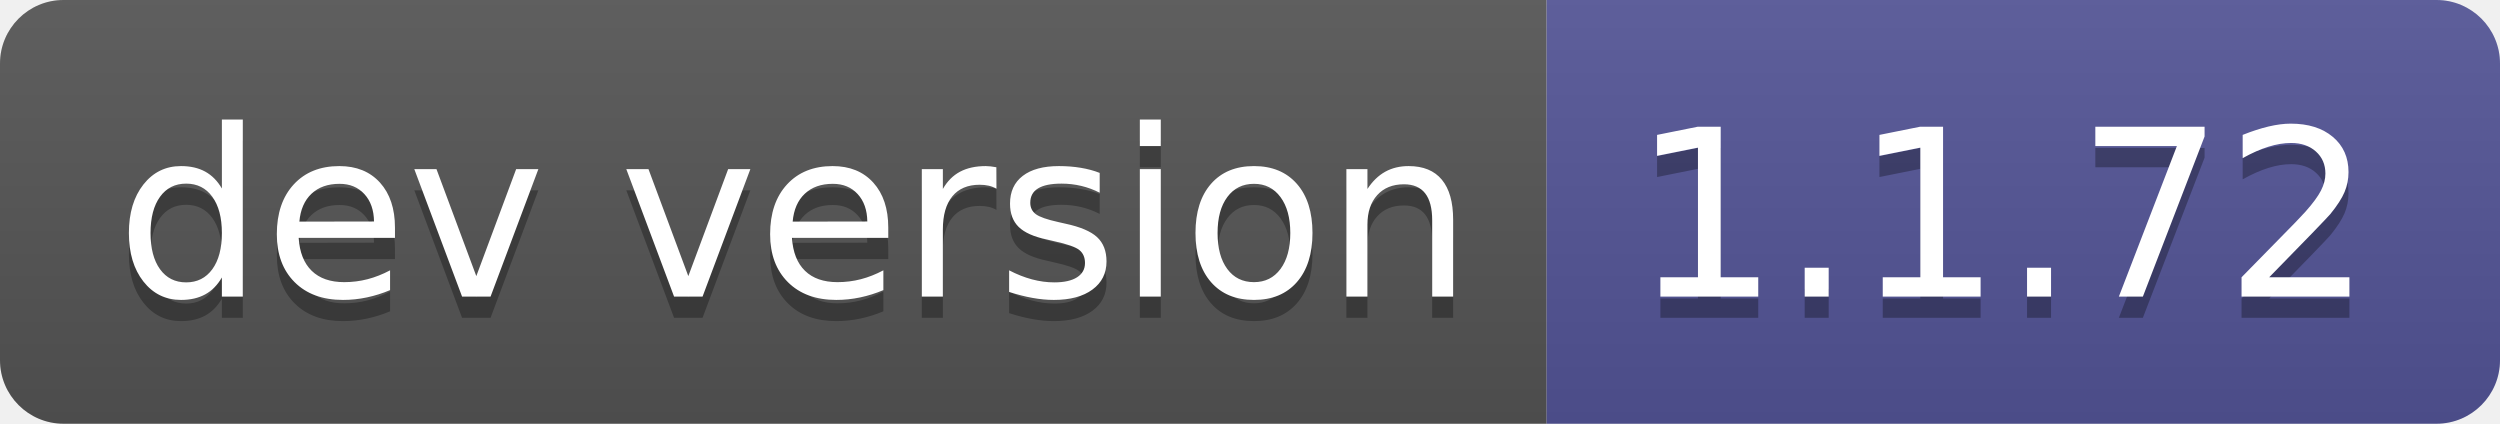
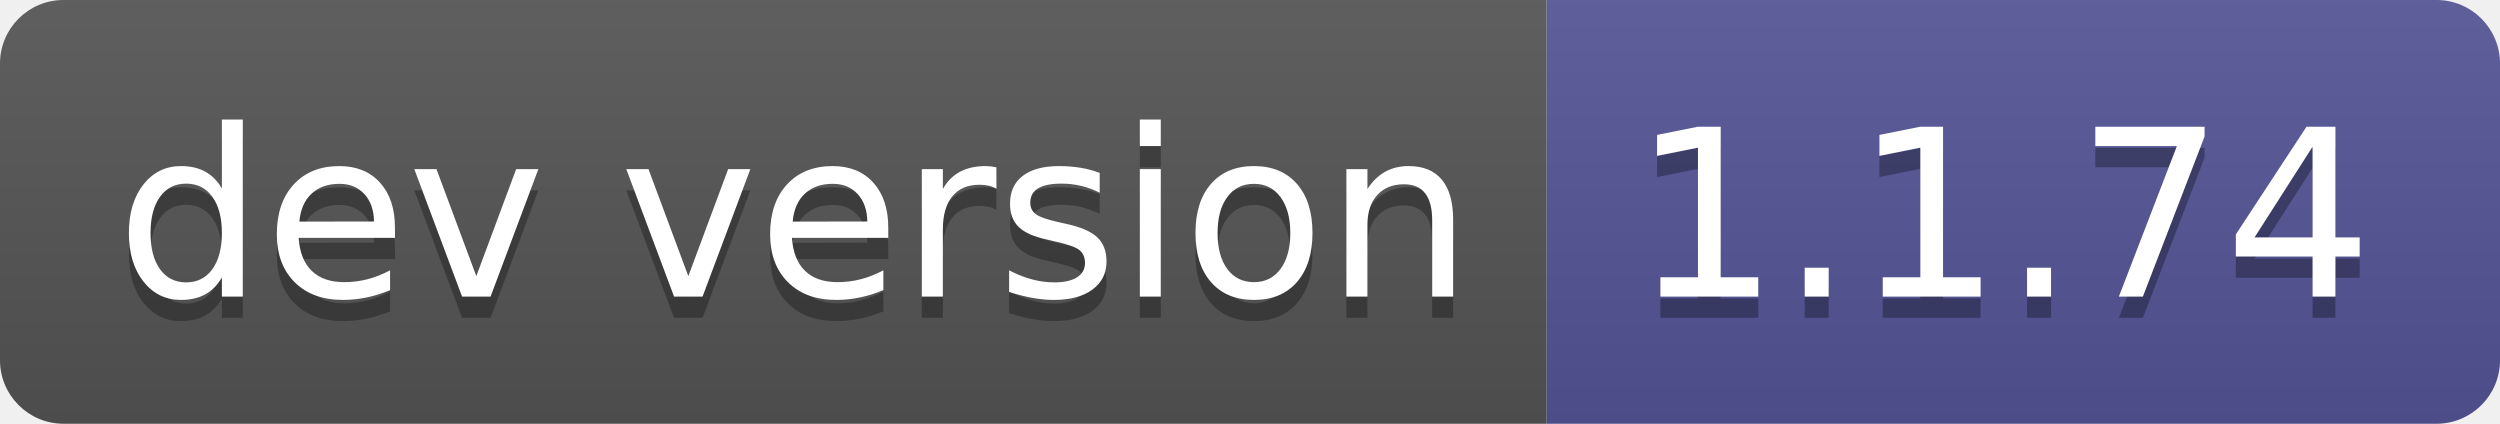
- <svg xmlns="http://www.w3.org/2000/svg" width="118" height="20" role="img" aria-label="dev version: 1.1.72">
+ <svg xmlns="http://www.w3.org/2000/svg" width="118" height="20" role="img" aria-label="dev version: 1.1.74">
  <linearGradient id="s" x2="0" y2="100%">
    <stop offset="0" stop-color="#bbb" stop-opacity=".1" />
    <stop offset="1" stop-opacity=".1" />
  </linearGradient>
  <clipPath id="r">
    <rect width="118" height="20" rx="3" fill="#fff" />
  </clipPath>
  <g clip-path="url(#r)">
    <rect width="73" height="20" fill="#555" />
    <rect x="73" width="45" height="20" fill="#535597" />
    <rect width="118" height="20" fill="url(#s)" />
  </g>
  <g fill="#fff" text-anchor="middle" font-family="Verdana,Geneva,DejaVu Sans,sans-serif" text-rendering="geometricPrecision" font-size="110">
    <text aria-hidden="true" x="375" y="150" fill="#010101" fill-opacity=".3" transform="scale(.1)" textLength="630">dev version</text>
    <text x="375" y="140" transform="scale(.1)" fill="#fff" textLength="630">dev version</text>
-     <text aria-hidden="true" x="945" y="150" fill="#010101" fill-opacity=".3" transform="scale(.1)" textLength="350">1.1.72</text>
-     <text x="945" y="140" transform="scale(.1)" fill="#fff" textLength="350">1.1.72</text>
+     <text aria-hidden="true" x="945" y="150" fill="#010101" fill-opacity=".3" transform="scale(.1)" textLength="350">1.1.74</text>
+     <text x="945" y="140" transform="scale(.1)" fill="#fff" textLength="350">1.1.74</text>
  </g>
</svg>
